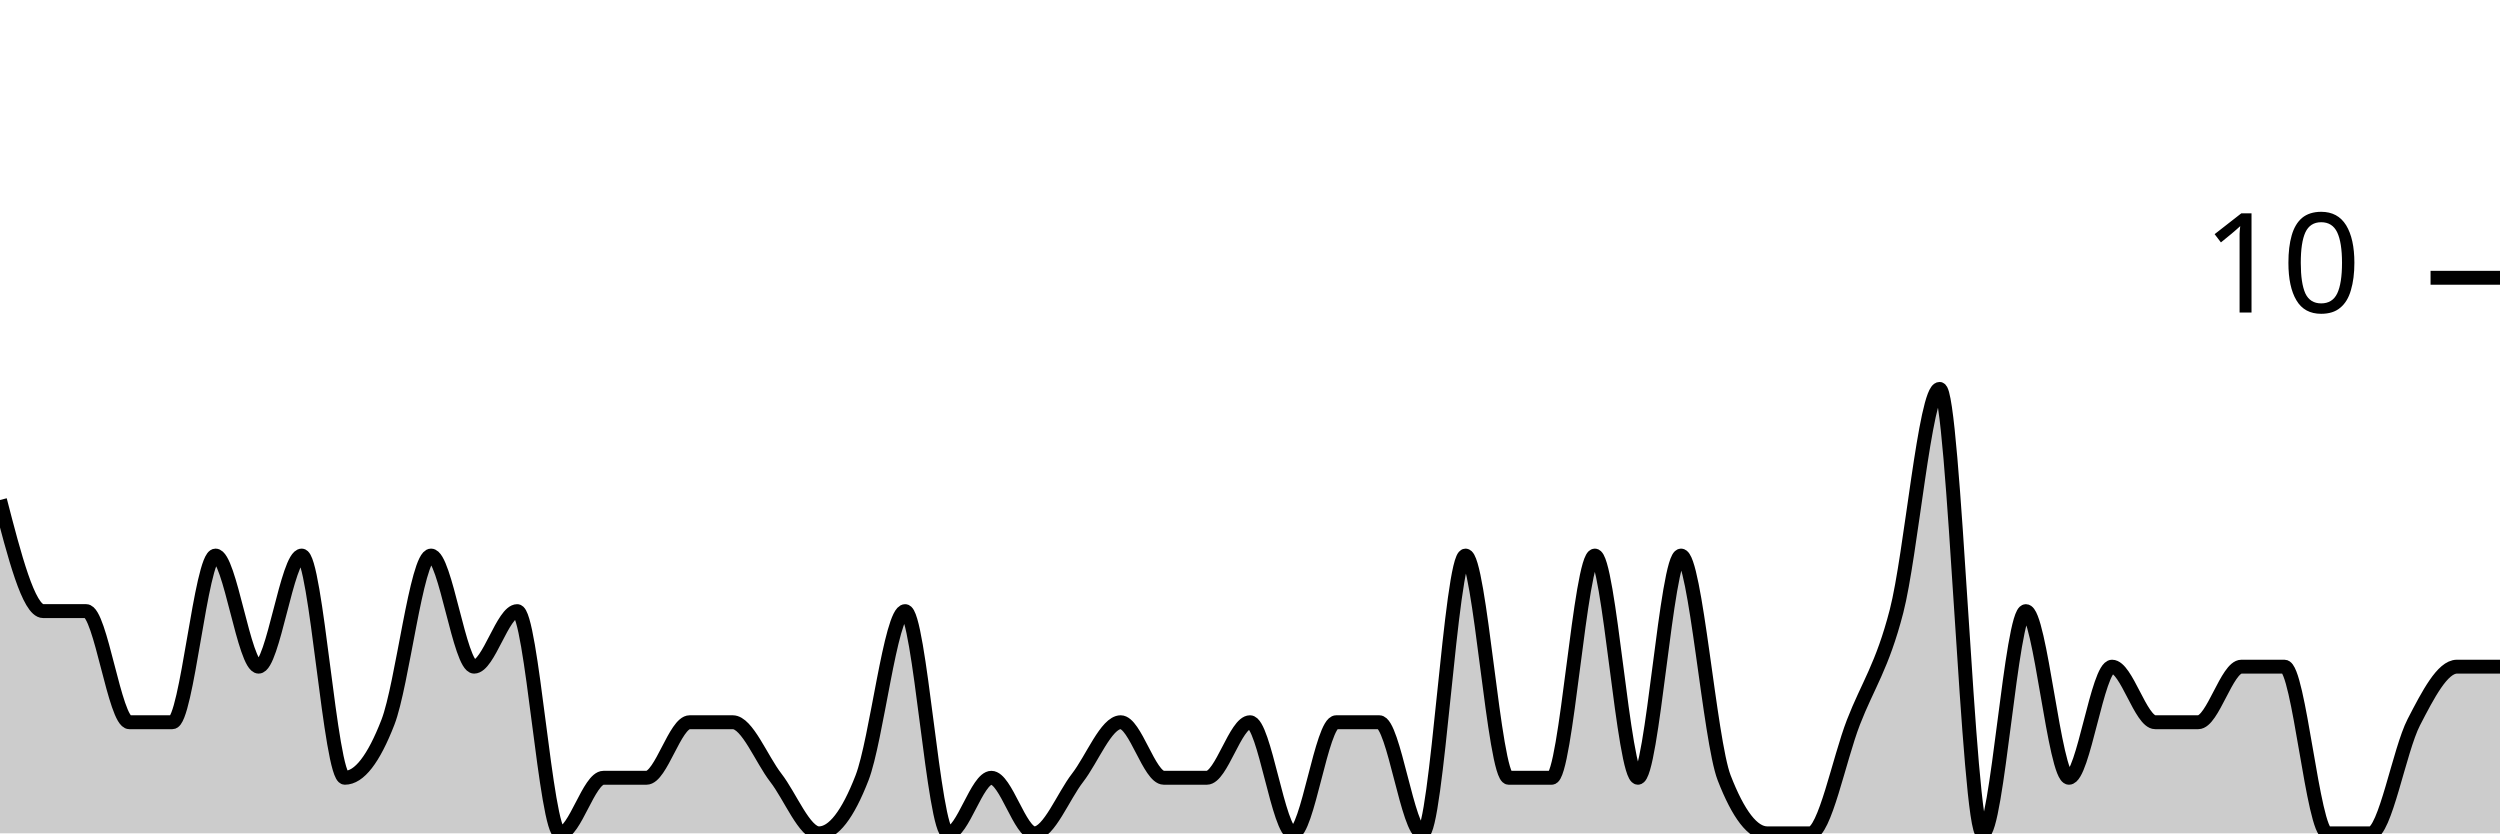
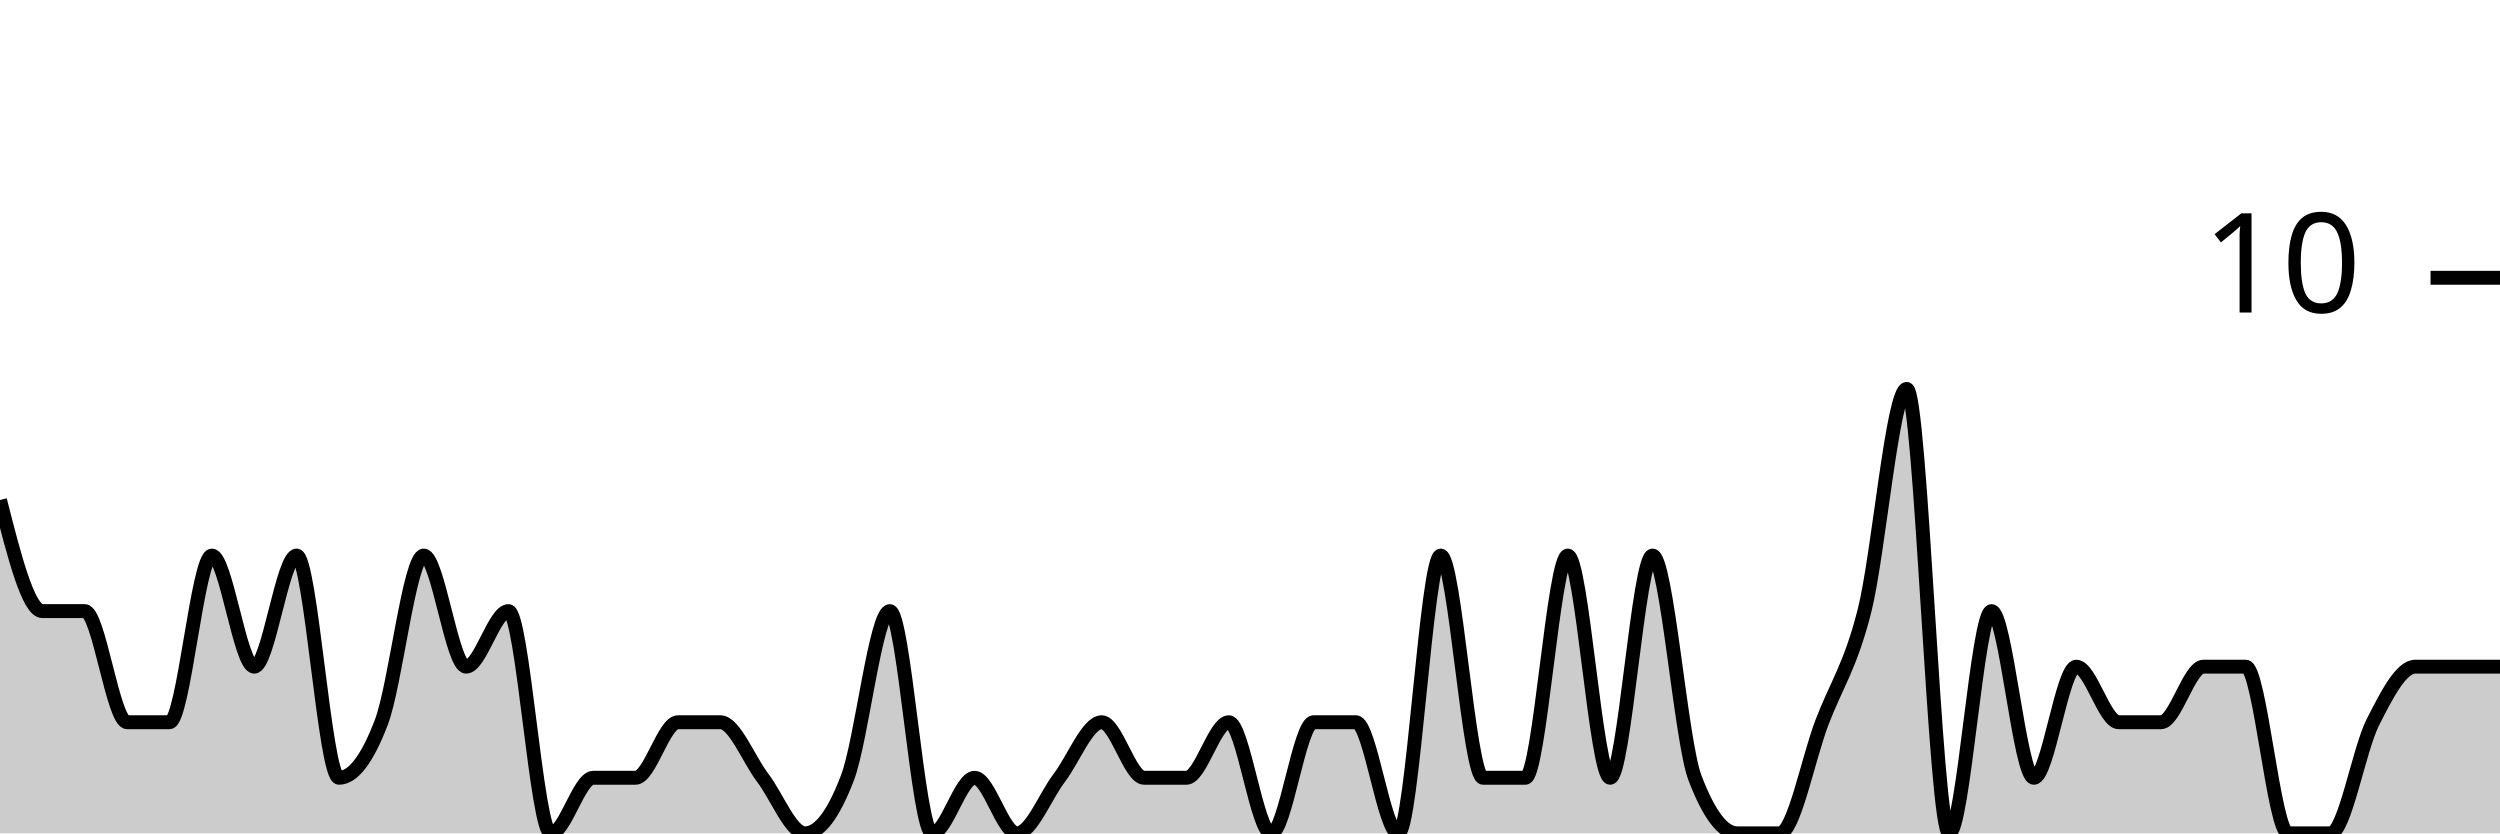
<svg xmlns="http://www.w3.org/2000/svg" viewBox="0 0 180 60">
  <g transform="translate(0,20)">
-     <path class="area" fill="rgba(0, 0, 0, 0.2)" d="M0,16C1.034,20,2.069,24,3.103,24C4.138,24,5.172,24,6.207,24C7.241,24,8.276,32,9.31,32C10.345,32,11.379,32,12.414,32C13.448,32,14.483,20,15.517,20C16.552,20,17.586,28,18.621,28C19.655,28,20.69,20,21.724,20C22.759,20,23.793,36,24.828,36C25.862,36,26.897,34.667,27.931,32C28.966,29.333,30,20,31.034,20C32.069,20,33.103,28,34.138,28C35.172,28,36.207,24,37.241,24C38.276,24,39.31,40,40.345,40C41.379,40,42.414,36,43.448,36C44.483,36,45.517,36,46.552,36C47.586,36,48.621,32,49.655,32C50.69,32,51.724,32,52.759,32C53.793,32,54.828,34.667,55.862,36C56.897,37.333,57.931,40,58.966,40C60,40,61.034,38.667,62.069,36C63.103,33.333,64.138,24,65.172,24C66.207,24,67.241,40,68.276,40C69.31,40,70.345,36,71.379,36C72.414,36,73.448,40,74.483,40C75.517,40,76.552,37.333,77.586,36C78.621,34.667,79.655,32,80.69,32C81.724,32,82.759,36,83.793,36C84.828,36,85.862,36,86.897,36C87.931,36,88.966,32,90,32C91.034,32,92.069,40,93.103,40C94.138,40,95.172,32,96.207,32C97.241,32,98.276,32,99.31,32C100.345,32,101.379,40,102.414,40C103.448,40,104.483,20,105.517,20C106.552,20,107.586,36,108.621,36C109.655,36,110.69,36,111.724,36C112.759,36,113.793,20,114.828,20C115.862,20,116.897,36,117.931,36C118.966,36,120,20,121.034,20C122.069,20,123.103,33.333,124.138,36C125.172,38.667,126.207,40,127.241,40C128.276,40,129.31,40,130.345,40C131.379,40,132.414,34.667,133.448,32C134.483,29.333,135.517,28,136.552,24C137.586,20,138.621,8,139.655,8C140.69,8,141.724,40,142.759,40C143.793,40,144.828,24,145.862,24C146.897,24,147.931,36,148.966,36C150,36,151.034,28,152.069,28C153.103,28,154.138,32,155.172,32C156.207,32,157.241,32,158.276,32C159.31,32,160.345,28,161.379,28C162.414,28,163.448,28,164.483,28C165.517,28,166.552,40,167.586,40C168.621,40,169.655,40,170.69,40C171.724,40,172.759,34,173.793,32C174.828,30,175.862,28,176.897,28C177.931,28,178.966,28,180,28L180,40C178.966,40,177.931,40,176.897,40C175.862,40,174.828,40,173.793,40C172.759,40,171.724,40,170.69,40C169.655,40,168.621,40,167.586,40C166.552,40,165.517,40,164.483,40C163.448,40,162.414,40,161.379,40C160.345,40,159.31,40,158.276,40C157.241,40,156.207,40,155.172,40C154.138,40,153.103,40,152.069,40C151.034,40,150,40,148.966,40C147.931,40,146.897,40,145.862,40C144.828,40,143.793,40,142.759,40C141.724,40,140.69,40,139.655,40C138.621,40,137.586,40,136.552,40C135.517,40,134.483,40,133.448,40C132.414,40,131.379,40,130.345,40C129.31,40,128.276,40,127.241,40C126.207,40,125.172,40,124.138,40C123.103,40,122.069,40,121.034,40C120,40,118.966,40,117.931,40C116.897,40,115.862,40,114.828,40C113.793,40,112.759,40,111.724,40C110.69,40,109.655,40,108.621,40C107.586,40,106.552,40,105.517,40C104.483,40,103.448,40,102.414,40C101.379,40,100.345,40,99.31,40C98.276,40,97.241,40,96.207,40C95.172,40,94.138,40,93.103,40C92.069,40,91.034,40,90,40C88.966,40,87.931,40,86.897,40C85.862,40,84.828,40,83.793,40C82.759,40,81.724,40,80.69,40C79.655,40,78.621,40,77.586,40C76.552,40,75.517,40,74.483,40C73.448,40,72.414,40,71.379,40C70.345,40,69.31,40,68.276,40C67.241,40,66.207,40,65.172,40C64.138,40,63.103,40,62.069,40C61.034,40,60,40,58.966,40C57.931,40,56.897,40,55.862,40C54.828,40,53.793,40,52.759,40C51.724,40,50.69,40,49.655,40C48.621,40,47.586,40,46.552,40C45.517,40,44.483,40,43.448,40C42.414,40,41.379,40,40.345,40C39.31,40,38.276,40,37.241,40C36.207,40,35.172,40,34.138,40C33.103,40,32.069,40,31.034,40C30,40,28.966,40,27.931,40C26.897,40,25.862,40,24.828,40C23.793,40,22.759,40,21.724,40C20.69,40,19.655,40,18.621,40C17.586,40,16.552,40,15.517,40C14.483,40,13.448,40,12.414,40C11.379,40,10.345,40,9.31,40C8.276,40,7.241,40,6.207,40C5.172,40,4.138,40,3.103,40C2.069,40,1.034,40,0,40Z" />
-     <path class="line" stroke="black" fill="none" d="M0,16C1.034,20,2.069,24,3.103,24C4.138,24,5.172,24,6.207,24C7.241,24,8.276,32,9.31,32C10.345,32,11.379,32,12.414,32C13.448,32,14.483,20,15.517,20C16.552,20,17.586,28,18.621,28C19.655,28,20.69,20,21.724,20C22.759,20,23.793,36,24.828,36C25.862,36,26.897,34.667,27.931,32C28.966,29.333,30,20,31.034,20C32.069,20,33.103,28,34.138,28C35.172,28,36.207,24,37.241,24C38.276,24,39.31,40,40.345,40C41.379,40,42.414,36,43.448,36C44.483,36,45.517,36,46.552,36C47.586,36,48.621,32,49.655,32C50.69,32,51.724,32,52.759,32C53.793,32,54.828,34.667,55.862,36C56.897,37.333,57.931,40,58.966,40C60,40,61.034,38.667,62.069,36C63.103,33.333,64.138,24,65.172,24C66.207,24,67.241,40,68.276,40C69.31,40,70.345,36,71.379,36C72.414,36,73.448,40,74.483,40C75.517,40,76.552,37.333,77.586,36C78.621,34.667,79.655,32,80.69,32C81.724,32,82.759,36,83.793,36C84.828,36,85.862,36,86.897,36C87.931,36,88.966,32,90,32C91.034,32,92.069,40,93.103,40C94.138,40,95.172,32,96.207,32C97.241,32,98.276,32,99.31,32C100.345,32,101.379,40,102.414,40C103.448,40,104.483,20,105.517,20C106.552,20,107.586,36,108.621,36C109.655,36,110.69,36,111.724,36C112.759,36,113.793,20,114.828,20C115.862,20,116.897,36,117.931,36C118.966,36,120,20,121.034,20C122.069,20,123.103,33.333,124.138,36C125.172,38.667,126.207,40,127.241,40C128.276,40,129.31,40,130.345,40C131.379,40,132.414,34.667,133.448,32C134.483,29.333,135.517,28,136.552,24C137.586,20,138.621,8,139.655,8C140.69,8,141.724,40,142.759,40C143.793,40,144.828,24,145.862,24C146.897,24,147.931,36,148.966,36C150,36,151.034,28,152.069,28C153.103,28,154.138,32,155.172,32C156.207,32,157.241,32,158.276,32C159.31,32,160.345,28,161.379,28C162.414,28,163.448,28,164.483,28C165.517,28,166.552,40,167.586,40C168.621,40,169.655,40,170.69,40C171.724,40,172.759,34,173.793,32C174.828,30,175.862,28,176.897,28C177.931,28,178.966,28,180,28" />
+     <path class="area" fill="rgba(0, 0, 0, 0.2)" d="M0,16C1.017,20,2.034,24,3.051,24C4.068,24,5.085,24,6.102,24C7.119,24,8.136,32,9.153,32C10.169,32,11.186,32,12.203,32C13.22,32,14.237,20,15.254,20C16.271,20,17.288,28,18.305,28C19.322,28,20.339,20,21.356,20C22.373,20,23.39,36,24.407,36C25.424,36,26.441,34.667,27.458,32C28.475,29.333,29.492,20,30.508,20C31.525,20,32.542,28,33.559,28C34.576,28,35.593,24,36.61,24C37.627,24,38.644,40,39.661,40C40.678,40,41.695,36,42.712,36C43.729,36,44.746,36,45.763,36C46.78,36,47.797,32,48.814,32C49.831,32,50.847,32,51.864,32C52.881,32,53.898,34.667,54.915,36C55.932,37.333,56.949,40,57.966,40C58.983,40,60,38.667,61.017,36C62.034,33.333,63.051,24,64.068,24C65.085,24,66.102,40,67.119,40C68.136,40,69.153,36,70.169,36C71.186,36,72.203,40,73.22,40C74.237,40,75.254,37.333,76.271,36C77.288,34.667,78.305,32,79.322,32C80.339,32,81.356,36,82.373,36C83.39,36,84.407,36,85.424,36C86.441,36,87.458,32,88.475,32C89.492,32,90.508,40,91.525,40C92.542,40,93.559,32,94.576,32C95.593,32,96.61,32,97.627,32C98.644,32,99.661,40,100.678,40C101.695,40,102.712,20,103.729,20C104.746,20,105.763,36,106.78,36C107.797,36,108.814,36,109.831,36C110.847,36,111.864,20,112.881,20C113.898,20,114.915,36,115.932,36C116.949,36,117.966,20,118.983,20C120,20,121.017,33.333,122.034,36C123.051,38.667,124.068,40,125.085,40C126.102,40,127.119,40,128.136,40C129.153,40,130.169,34.667,131.186,32C132.203,29.333,133.22,28,134.237,24C135.254,20,136.271,8,137.288,8C138.305,8,139.322,40,140.339,40C141.356,40,142.373,24,143.39,24C144.407,24,145.424,36,146.441,36C147.458,36,148.475,28,149.492,28C150.508,28,151.525,32,152.542,32C153.559,32,154.576,32,155.593,32C156.61,32,157.627,28,158.644,28C159.661,28,160.678,28,161.695,28C162.712,28,163.729,40,164.746,40C165.763,40,166.78,40,167.797,40C168.814,40,169.831,34,170.847,32C171.864,30,172.881,28,173.898,28C174.915,28,175.932,28,176.949,28C177.966,28,178.983,28,180,28L180,40C178.983,40,177.966,40,176.949,40C175.932,40,174.915,40,173.898,40C172.881,40,171.864,40,170.847,40C169.831,40,168.814,40,167.797,40C166.78,40,165.763,40,164.746,40C163.729,40,162.712,40,161.695,40C160.678,40,159.661,40,158.644,40C157.627,40,156.61,40,155.593,40C154.576,40,153.559,40,152.542,40C151.525,40,150.508,40,149.492,40C148.475,40,147.458,40,146.441,40C145.424,40,144.407,40,143.39,40C142.373,40,141.356,40,140.339,40C139.322,40,138.305,40,137.288,40C136.271,40,135.254,40,134.237,40C133.22,40,132.203,40,131.186,40C130.169,40,129.153,40,128.136,40C127.119,40,126.102,40,125.085,40C124.068,40,123.051,40,122.034,40C121.017,40,120,40,118.983,40C117.966,40,116.949,40,115.932,40C114.915,40,113.898,40,112.881,40C111.864,40,110.847,40,109.831,40C108.814,40,107.797,40,106.78,40C105.763,40,104.746,40,103.729,40C102.712,40,101.695,40,100.678,40C99.661,40,98.644,40,97.627,40C96.61,40,95.593,40,94.576,40C93.559,40,92.542,40,91.525,40C90.508,40,89.492,40,88.475,40C87.458,40,86.441,40,85.424,40C84.407,40,83.39,40,82.373,40C81.356,40,80.339,40,79.322,40C78.305,40,77.288,40,76.271,40C75.254,40,74.237,40,73.22,40C72.203,40,71.186,40,70.169,40C69.153,40,68.136,40,67.119,40C66.102,40,65.085,40,64.068,40C63.051,40,62.034,40,61.017,40C60,40,58.983,40,57.966,40C56.949,40,55.932,40,54.915,40C53.898,40,52.881,40,51.864,40C50.847,40,49.831,40,48.814,40C47.797,40,46.78,40,45.763,40C44.746,40,43.729,40,42.712,40C41.695,40,40.678,40,39.661,40C38.644,40,37.627,40,36.61,40C35.593,40,34.576,40,33.559,40C32.542,40,31.525,40,30.508,40C29.492,40,28.475,40,27.458,40C26.441,40,25.424,40,24.407,40C23.39,40,22.373,40,21.356,40C20.339,40,19.322,40,18.305,40C17.288,40,16.271,40,15.254,40C14.237,40,13.22,40,12.203,40C11.186,40,10.169,40,9.153,40C8.136,40,7.119,40,6.102,40C5.085,40,4.068,40,3.051,40C2.034,40,1.017,40,0,40Z" />
+     <path class="line" stroke="black" fill="none" d="M0,16C1.017,20,2.034,24,3.051,24C4.068,24,5.085,24,6.102,24C7.119,24,8.136,32,9.153,32C10.169,32,11.186,32,12.203,32C13.22,32,14.237,20,15.254,20C16.271,20,17.288,28,18.305,28C19.322,28,20.339,20,21.356,20C22.373,20,23.39,36,24.407,36C25.424,36,26.441,34.667,27.458,32C28.475,29.333,29.492,20,30.508,20C31.525,20,32.542,28,33.559,28C34.576,28,35.593,24,36.61,24C37.627,24,38.644,40,39.661,40C40.678,40,41.695,36,42.712,36C43.729,36,44.746,36,45.763,36C46.78,36,47.797,32,48.814,32C49.831,32,50.847,32,51.864,32C52.881,32,53.898,34.667,54.915,36C55.932,37.333,56.949,40,57.966,40C58.983,40,60,38.667,61.017,36C62.034,33.333,63.051,24,64.068,24C65.085,24,66.102,40,67.119,40C68.136,40,69.153,36,70.169,36C71.186,36,72.203,40,73.22,40C74.237,40,75.254,37.333,76.271,36C77.288,34.667,78.305,32,79.322,32C80.339,32,81.356,36,82.373,36C83.39,36,84.407,36,85.424,36C86.441,36,87.458,32,88.475,32C89.492,32,90.508,40,91.525,40C92.542,40,93.559,32,94.576,32C95.593,32,96.61,32,97.627,32C98.644,32,99.661,40,100.678,40C101.695,40,102.712,20,103.729,20C104.746,20,105.763,36,106.78,36C107.797,36,108.814,36,109.831,36C110.847,36,111.864,20,112.881,20C113.898,20,114.915,36,115.932,36C116.949,36,117.966,20,118.983,20C120,20,121.017,33.333,122.034,36C123.051,38.667,124.068,40,125.085,40C126.102,40,127.119,40,128.136,40C129.153,40,130.169,34.667,131.186,32C132.203,29.333,133.22,28,134.237,24C135.254,20,136.271,8,137.288,8C138.305,8,139.322,40,140.339,40C141.356,40,142.373,24,143.39,24C144.407,24,145.424,36,146.441,36C147.458,36,148.475,28,149.492,28C150.508,28,151.525,32,152.542,32C153.559,32,154.576,32,155.593,32C156.61,32,157.627,28,158.644,28C159.661,28,160.678,28,161.695,28C162.712,28,163.729,40,164.746,40C165.763,40,166.78,40,167.797,40C168.814,40,169.831,34,170.847,32C171.864,30,172.881,28,173.898,28C174.915,28,175.932,28,176.949,28C177.966,28,178.983,28,180,28" />
    <path class="axis-ceiling" stroke-width="1" stroke="black" fill="none" d="M175,0L180,0" />
    <text class="axis-ceiling-label" font-family="sans-serif" text-anchor="end" font-size="10px" x="170" y="2.5">10</text>
  </g>
</svg>
